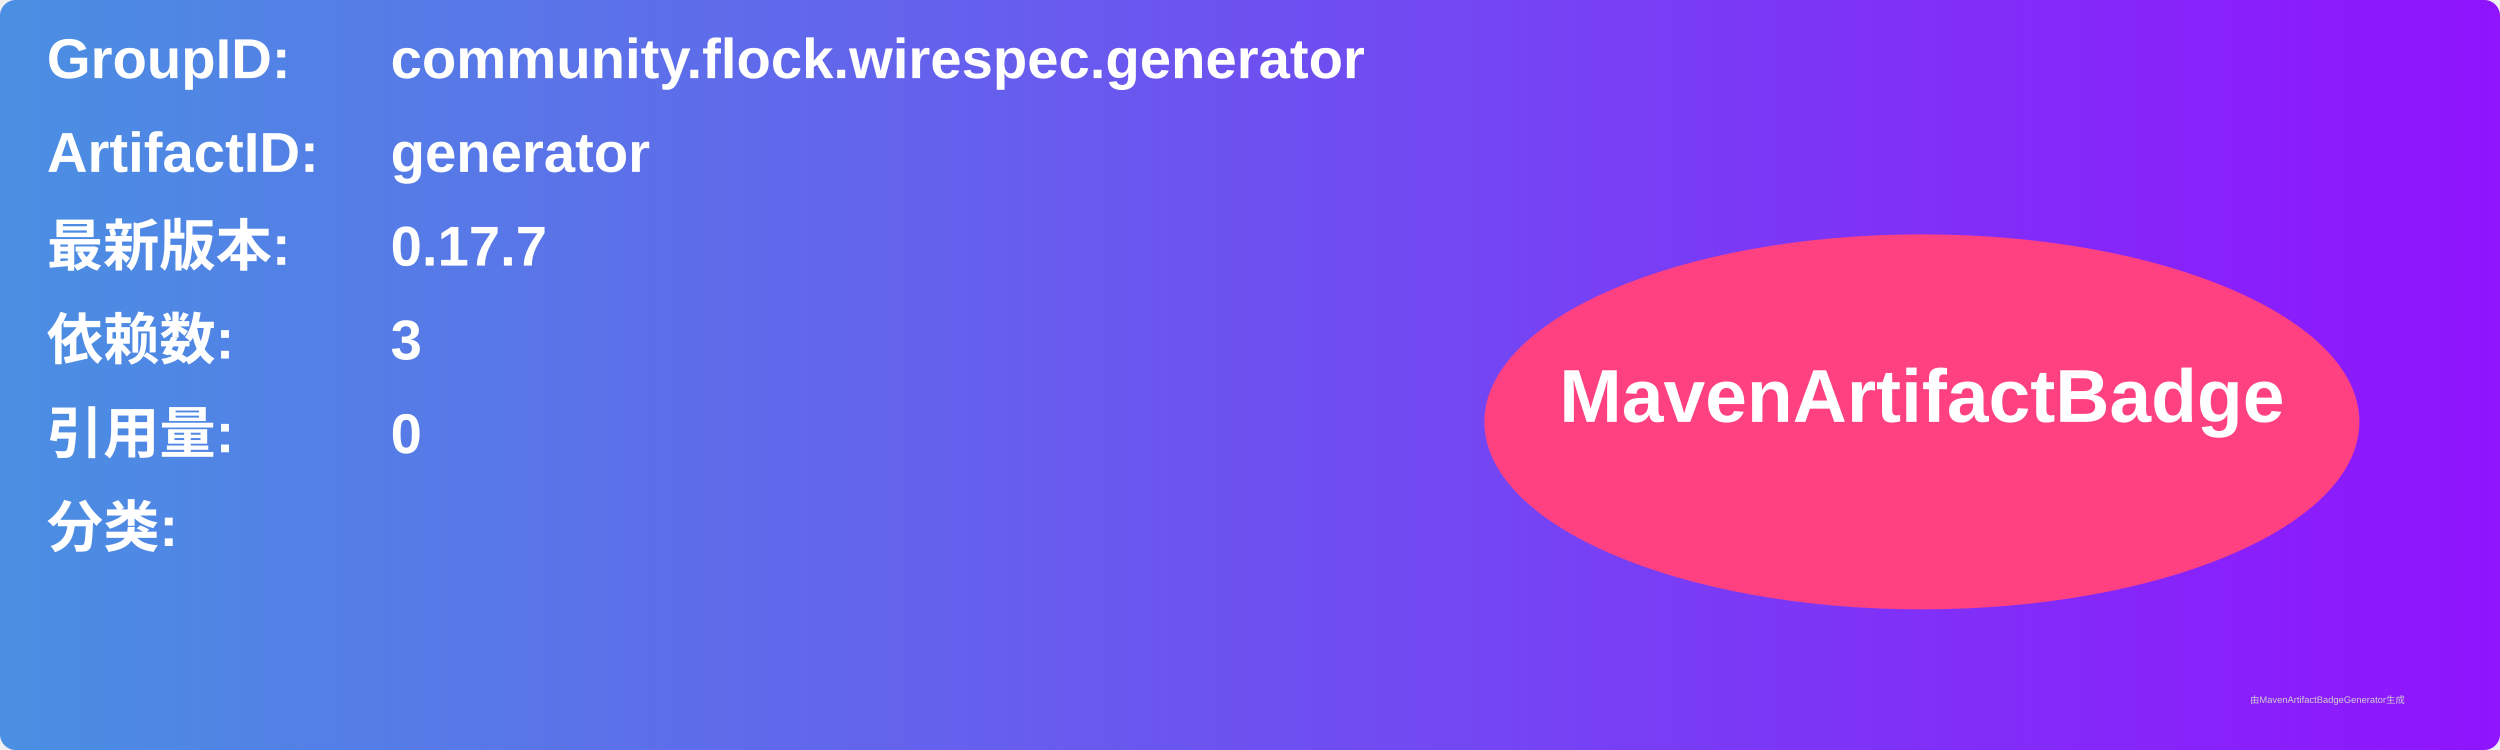
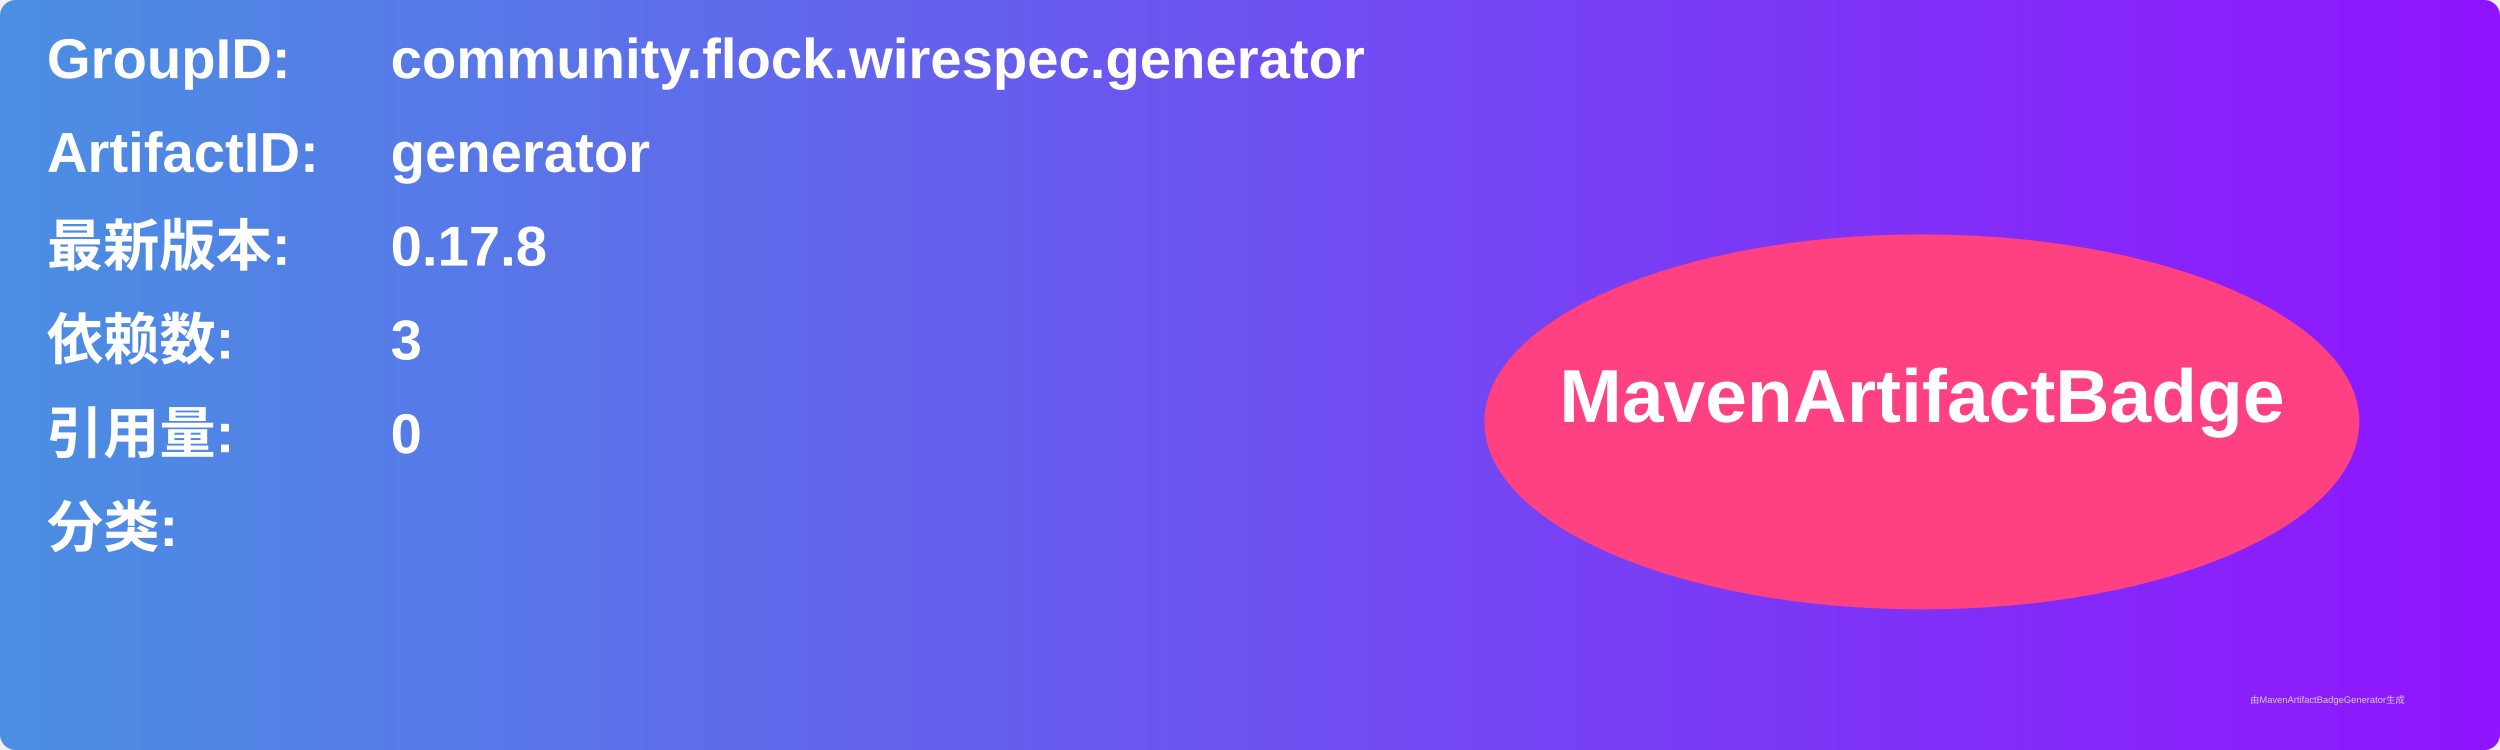
<svg xmlns="http://www.w3.org/2000/svg" width="800" height="240" viewBox="0 0 800 240">
  <linearGradient id="grad" x1="0%" y1="0%" x2="100%" y2="0%">
    <stop offset="0%" stop-color="#4a90e2" />
    <stop offset="100%" stop-color="#9013fe" />
  </linearGradient>
  <rect width="100%" height="100%" rx="5" ry="5" fill="url(#grad)" />
  <g transform="translate(15, 15)">
    <text x="0" y="10" font-family="Arial" font-size="18" fill="white" font-weight="bold" width="260">GroupID:</text>
    <text x="110" y="10" font-family="Arial" font-size="18" fill="white" font-weight="bold" width="460">community.flock.wirespec.generator</text>
    <text x="0" y="40" font-family="Arial" font-size="18" fill="white" font-weight="bold" width="260">ArtifactID:</text>
    <text x="110" y="40" font-family="Arial" font-size="18" fill="white" font-weight="bold" width="460">generator</text>
    <text x="0" y="70" font-family="Arial" font-size="18" fill="white" font-weight="bold">最新版本:</text>
    <text x="110" y="70" font-family="Arial" font-size="18" fill="white" font-weight="bold">
-       <tspan font-weight="bold">0.17.7</tspan>
+       <tspan font-weight="bold">0.17.8</tspan>
    </text>
    <text x="0" y="100" font-family="Arial" font-size="18" fill="white" font-weight="bold">依赖数: </text>
    <text x="110" y="100" font-family="Arial" font-size="18" fill="white">
      <tspan font-weight="bold">3</tspan>
    </text>
    <text x="0" y="130" font-family="Arial" font-size="18" fill="white" font-weight="bold">引用量: </text>
    <text x="110" y="130" font-family="Arial" font-size="18" fill="white">
      <tspan font-weight="bold">0</tspan>
    </text>
    <text x="0" y="160" font-family="Arial" font-size="18" fill="white" font-weight="bold">分类:</text>
    <text x="10" y="190" font-family="Arial" font-size="10" fill="white">
      <tspan font-weight="bold" />
    </text>
    <ellipse cx="600" cy="120" rx="140" ry="60" fill="#ff4081" />
    <text x="600" y="120" text-anchor="middle" font-family="Arial" font-size="24" fill="white" font-weight="bold">MavenArtifactBadge</text>
  </g>
  <text x="720" y="225" font-family="Arial" font-size="3" fill="#d0d0d0">由MavenArtifactBadgeGenerator生成</text>
</svg>
